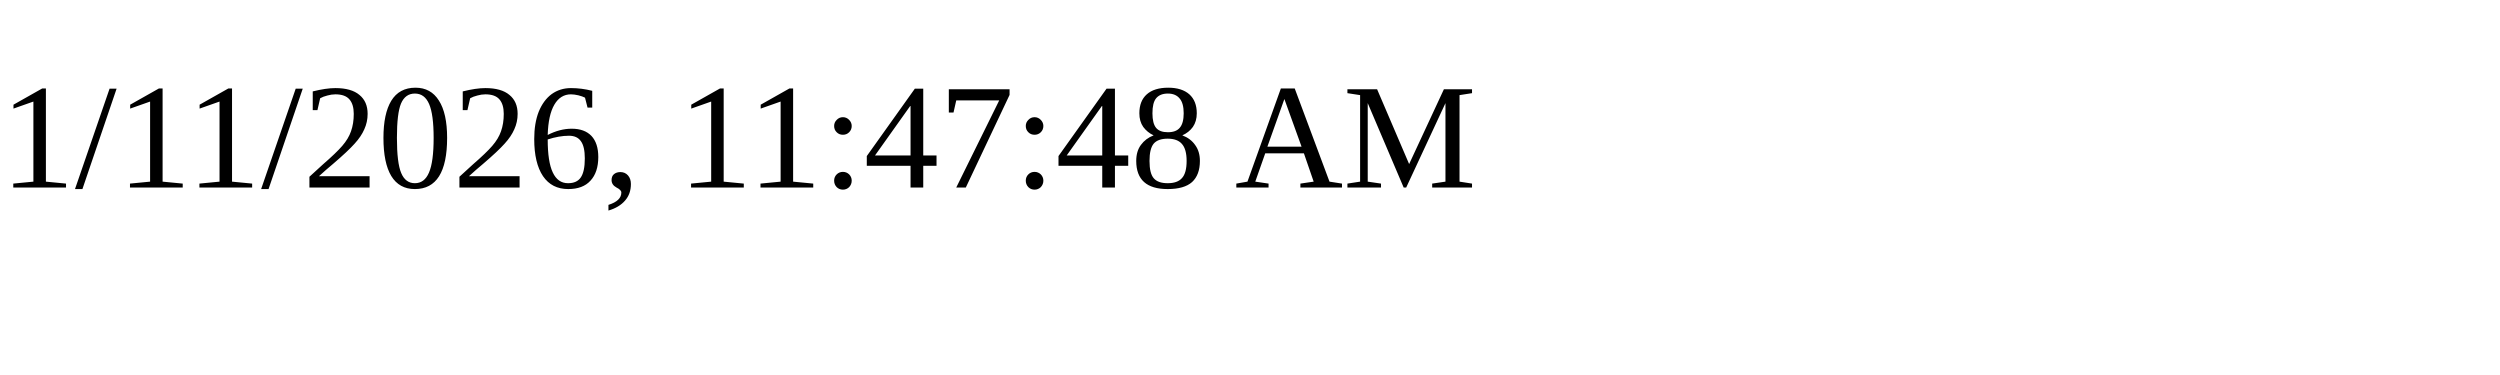
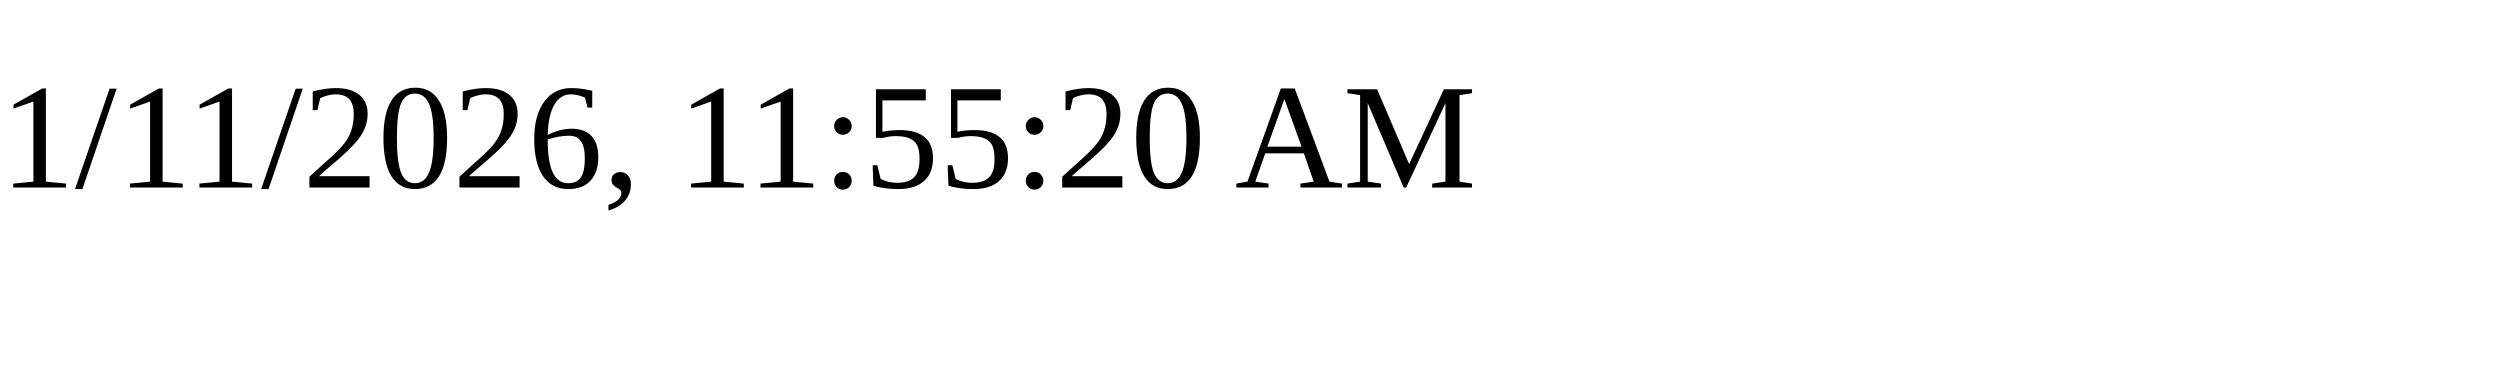
<svg xmlns="http://www.w3.org/2000/svg" height="30" width="200">
-   <text x="0" y="15">1/11/2026, 11:47:48 AM</text>
+   <text x="0" y="15">1/11/2026, 11:55:20 AM</text>
</svg>
